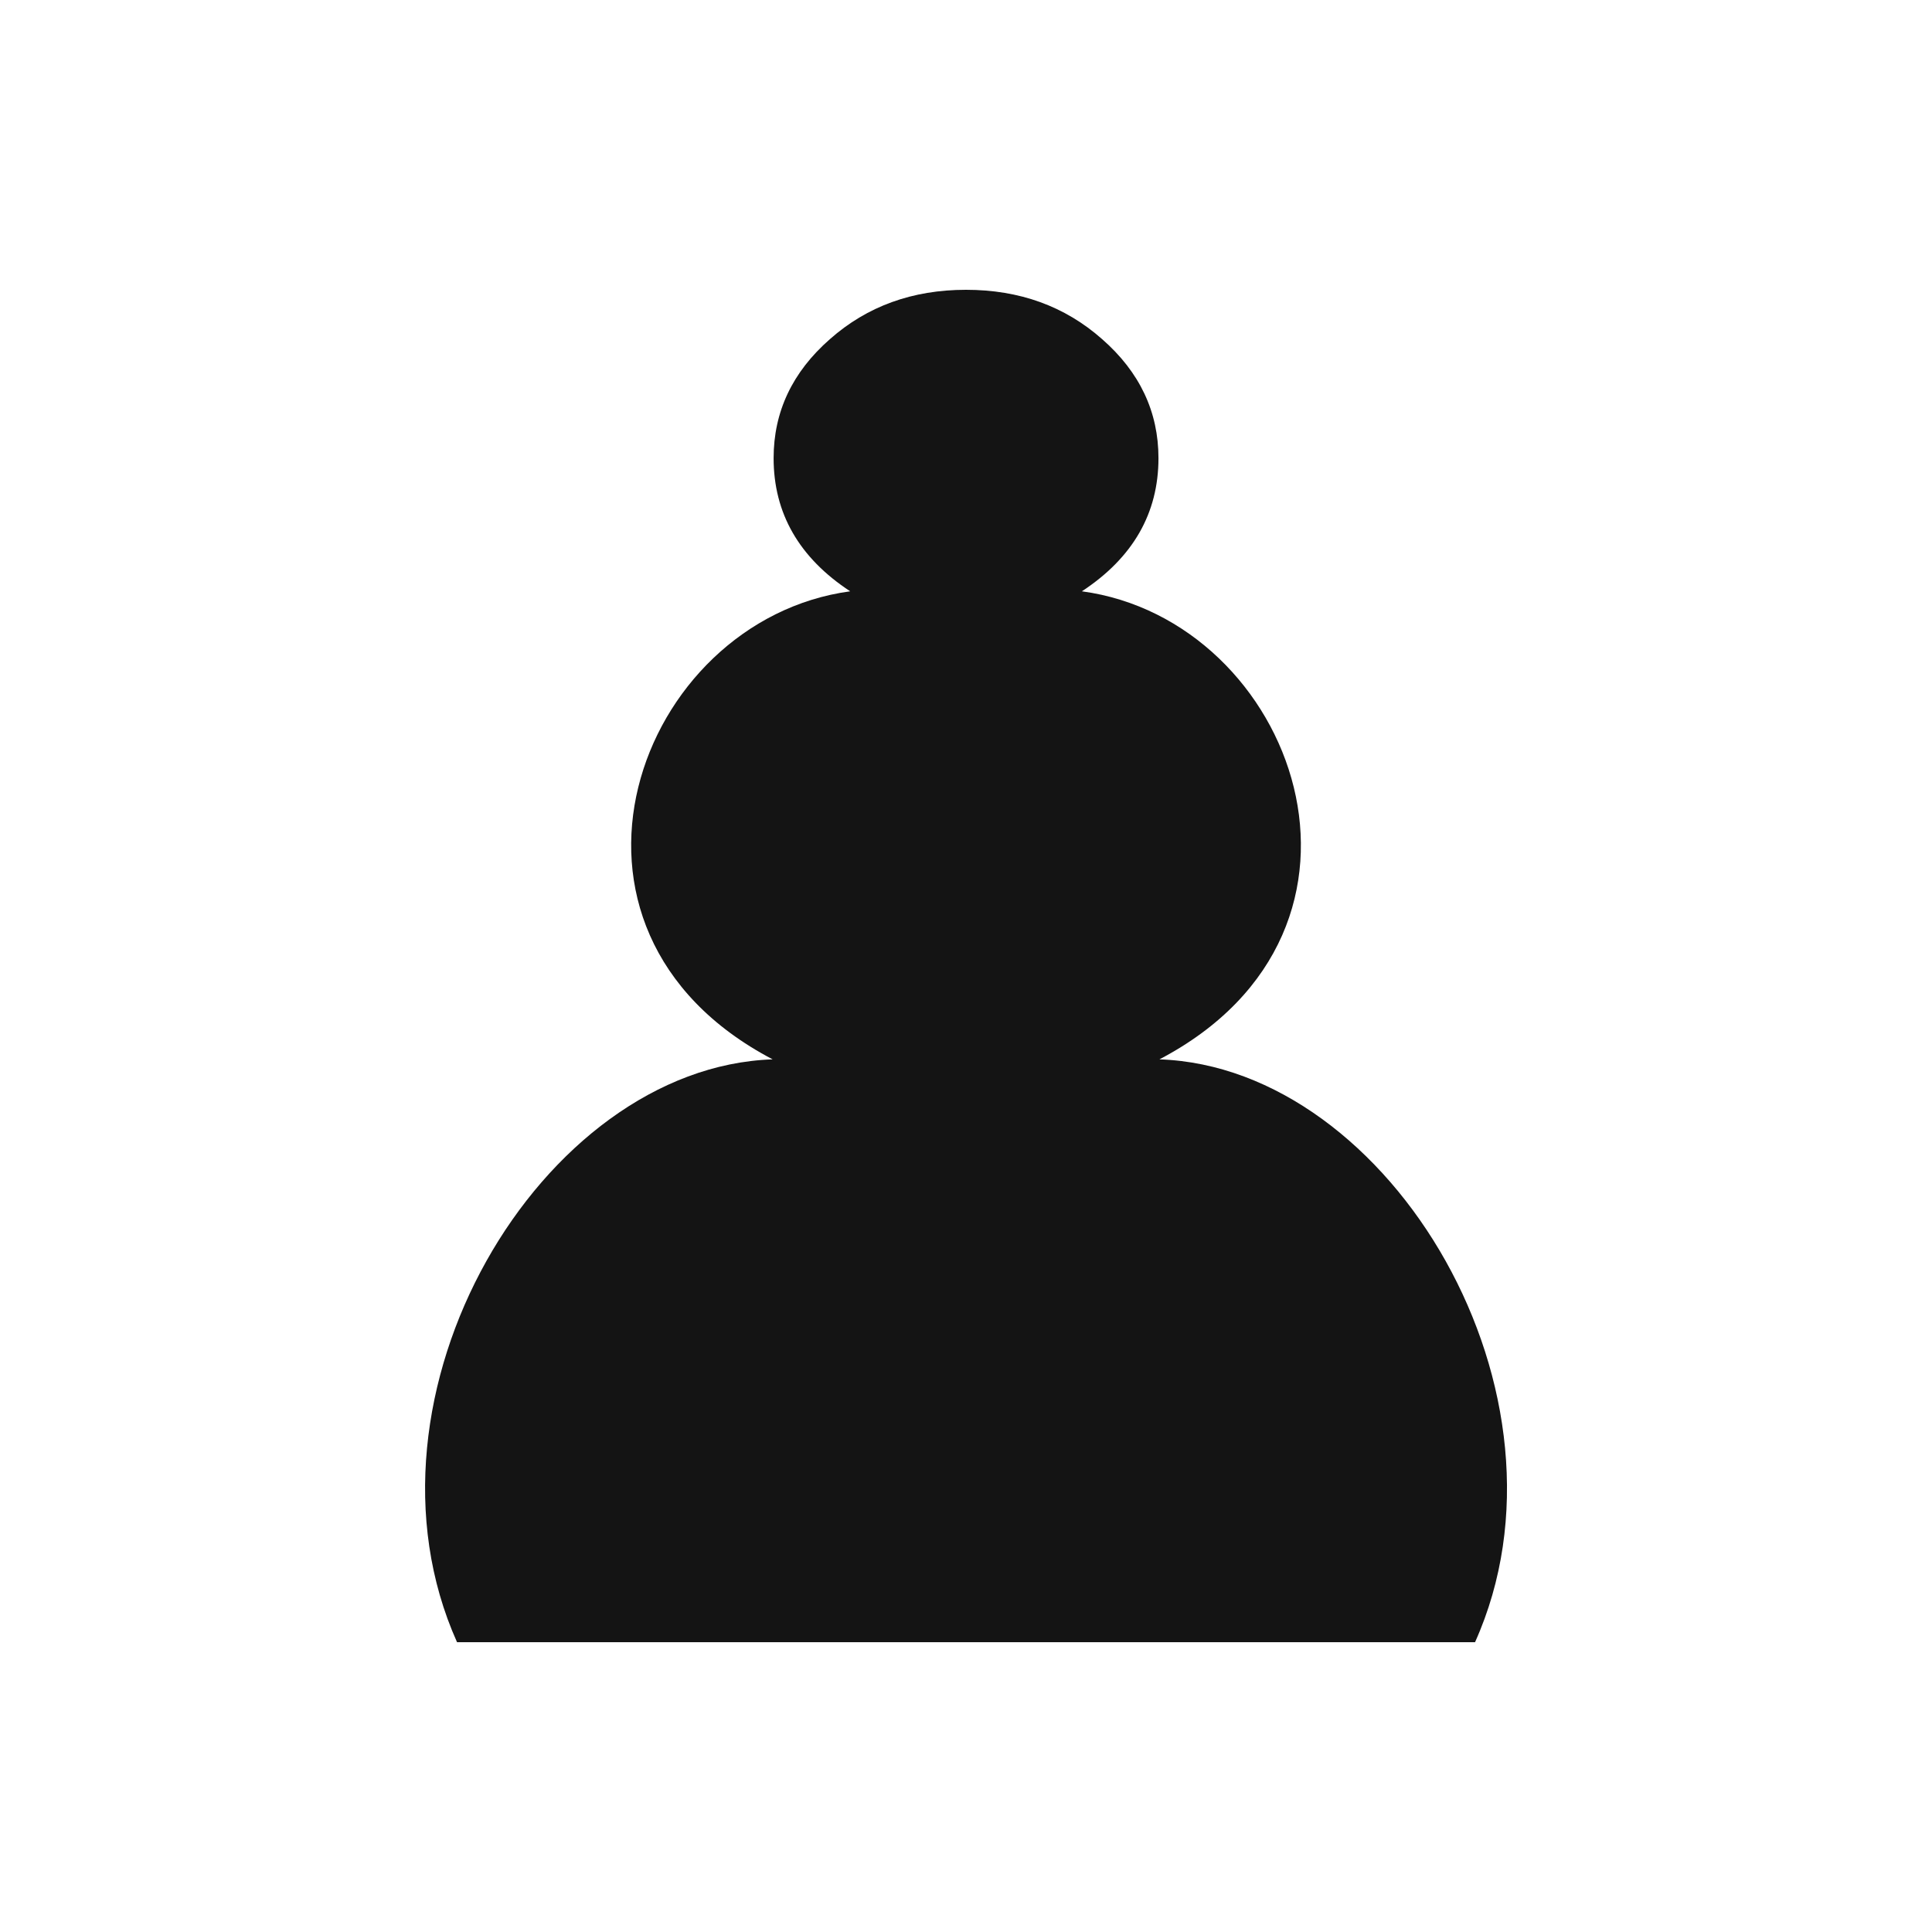
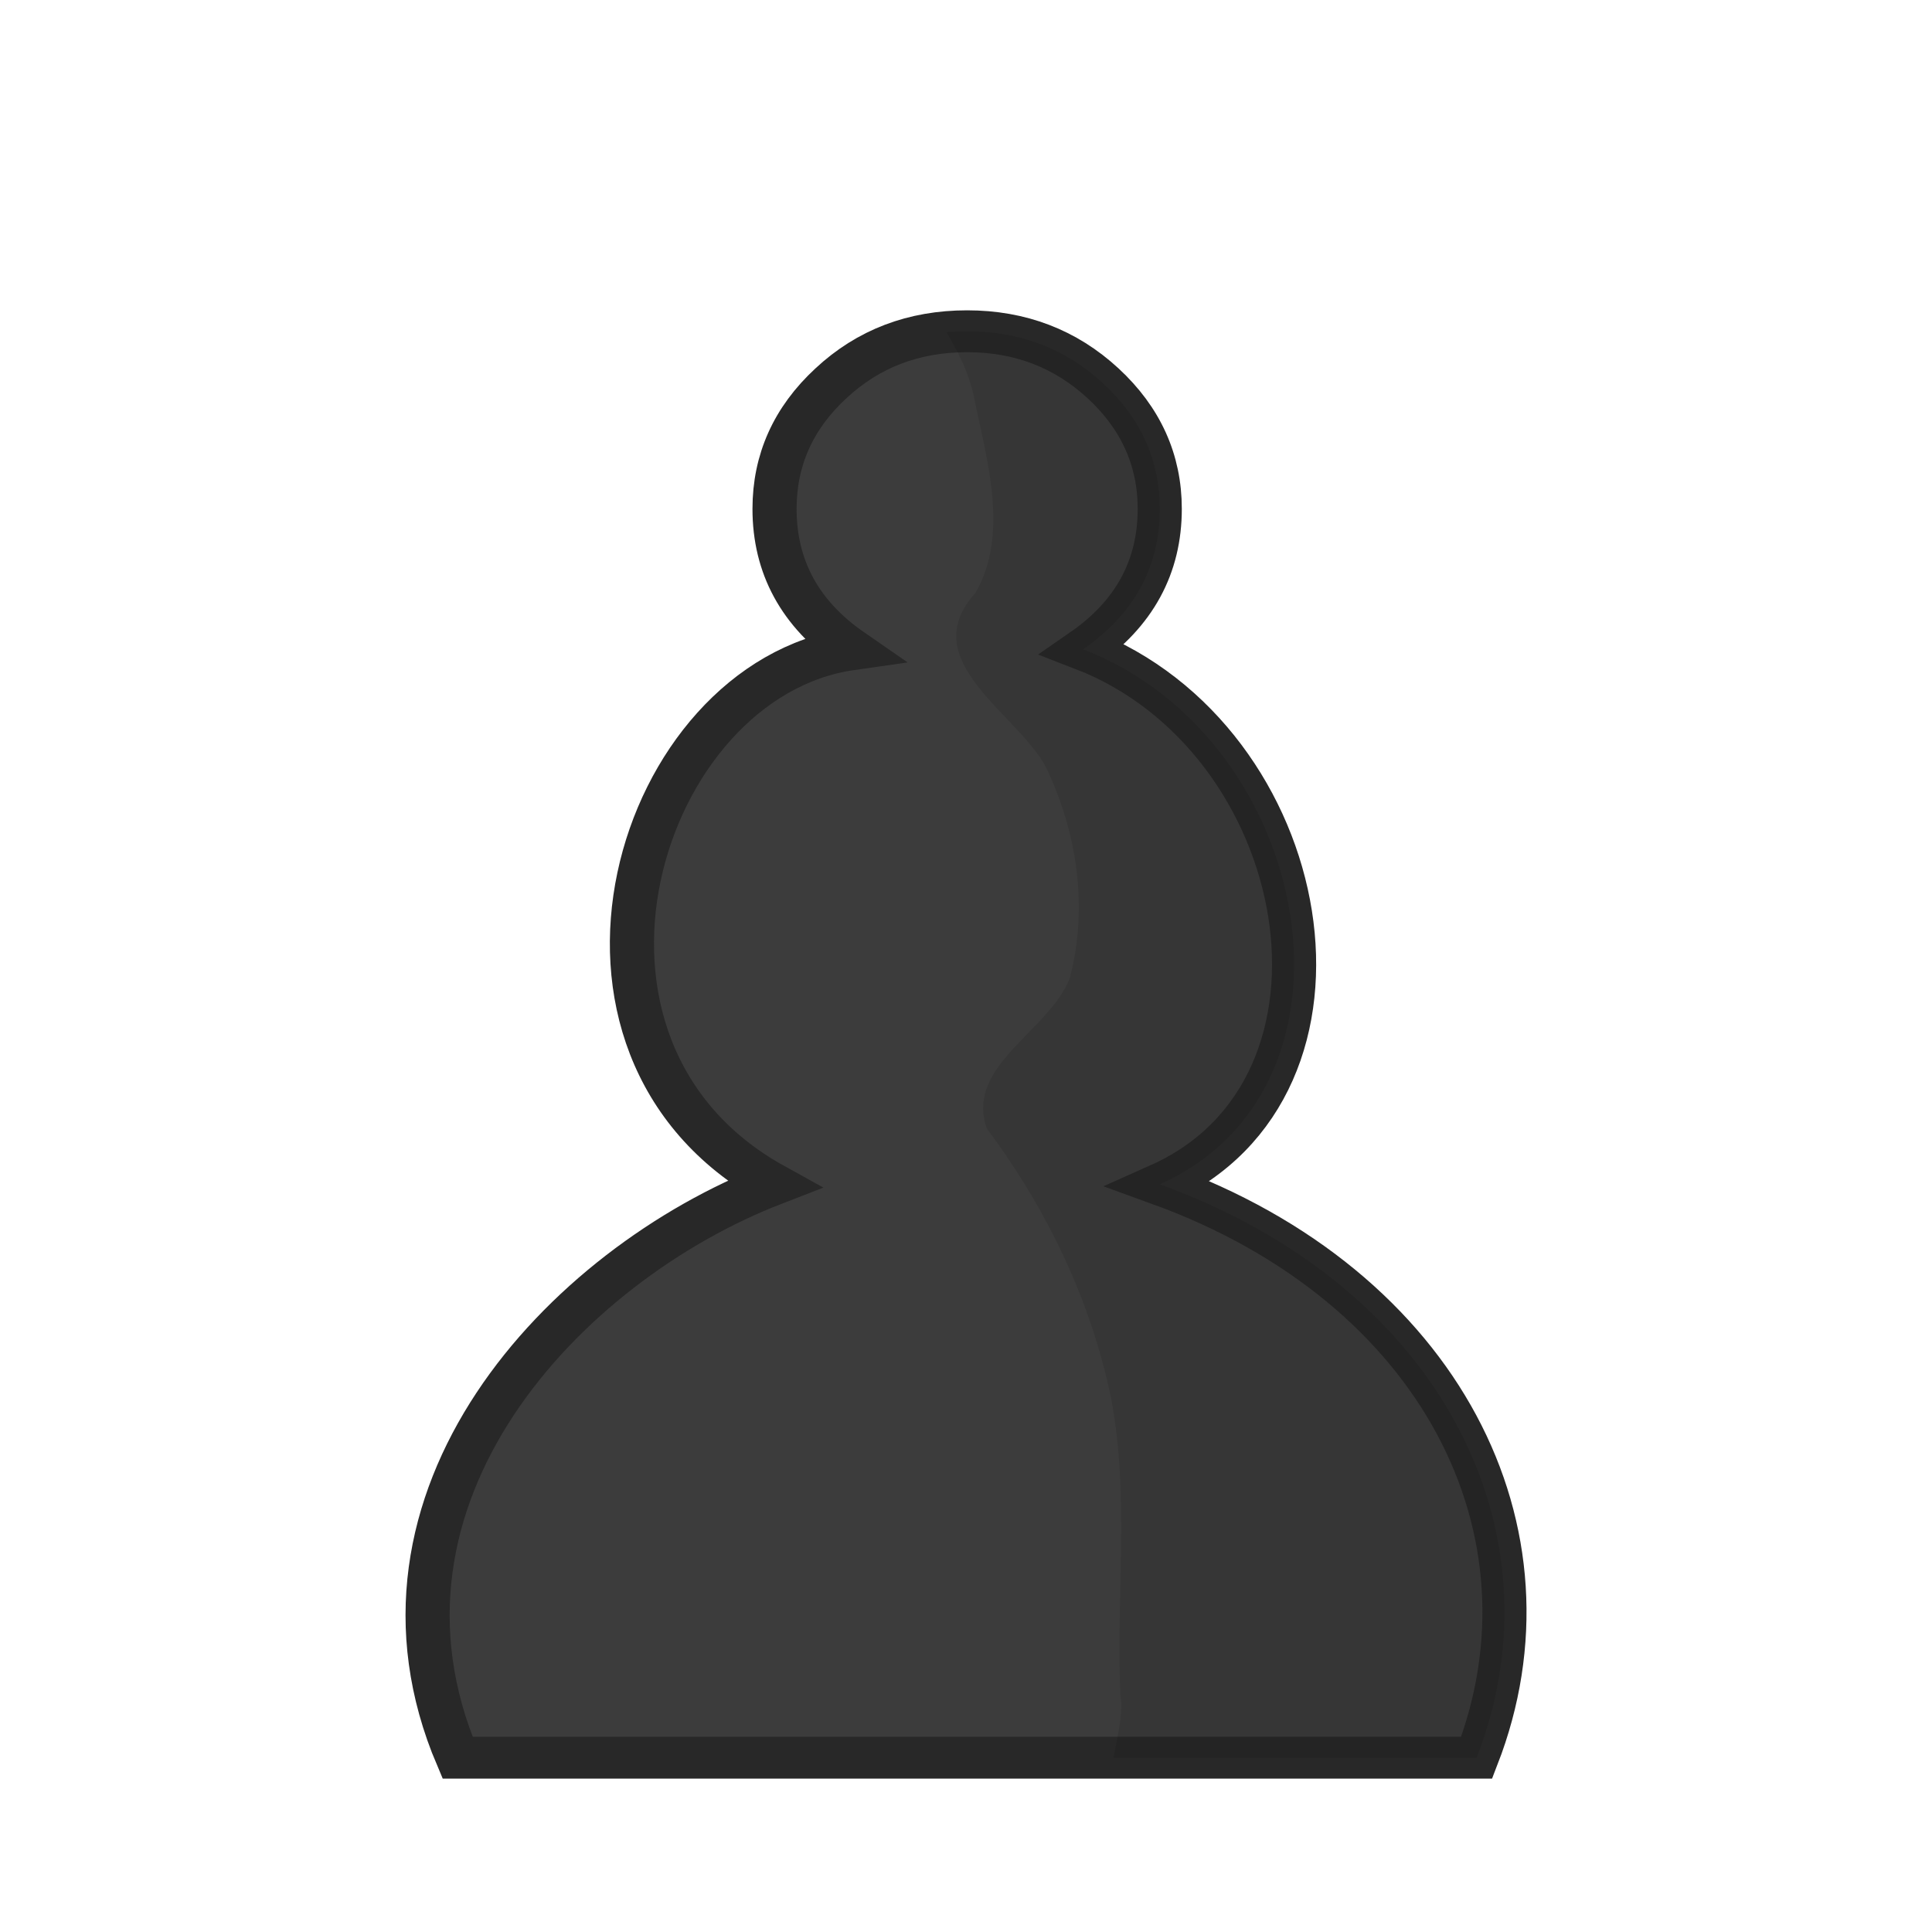
<svg xmlns="http://www.w3.org/2000/svg" clip-rule="evenodd" fill-rule="evenodd" height="50mm" image-rendering="optimizeQuality" shape-rendering="geometricPrecision" text-rendering="geometricPrecision" viewBox="0 0 50 50" width="50mm" version="1.1" id="svg4">
  <defs id="defs8">
    <clipPath clipPathUnits="userSpaceOnUse" id="clipPath1437-2">
      <path style="fill:#000000;fill-opacity:1;stroke:#000000;stroke-width:0.265px;stroke-linecap:butt;stroke-linejoin:miter;stroke-opacity:1" d="m 23.037,4.372 c 0.575,1.58 1.88,2.787 2.174,4.549 0.332,1.674 0.881,3.672 0.004,5.269 -1.607,1.867 1.096,3.317 1.858,4.823 0.823,1.819 1.112,3.884 0.626,5.836 -0.53,1.474 -2.775,2.431 -2.178,4.179 1.582,2.227 2.734,4.771 3.262,7.46 0.492,2.708 0.128,5.485 0.245,8.223 0.207,1.254 -1.131,3.574 0.639,3.944 2.087,0.057 4.213,0.273 6.237,0.611 1.934,0.261 4.543,-0.507 4.907,-2.707 C 41.722,44.967 41.742,43.024 42.129,41.262 41.978,38.411 42.458,35.547 41.975,32.718 41.511,30.148 41.187,27.546 40.382,25.05 39.85,23.271 40.347,21.383 39.713,19.633 38.547,16.282 38.061,12.694 36.334,9.55 35.188,6.9 32.909,4.881 30.533,3.328 29.027,2.674 27.195,2.517 25.656,3.154 24.805,3.157 23.271,3.499 23.037,4.372 Z" id="path1439-71" />
    </clipPath>
    <clipPath clipPathUnits="userSpaceOnUse" id="clipPath1437-2-0">
      <path style="fill:#000000;fill-opacity:1;stroke:#000000;stroke-width:0.265px;stroke-linecap:butt;stroke-linejoin:miter;stroke-opacity:1" d="m 23.037,4.372 c 0.575,1.58 1.88,2.787 2.174,4.549 0.332,1.674 0.881,3.672 0.004,5.269 -1.607,1.867 1.096,3.317 1.858,4.823 0.823,1.819 1.112,3.884 0.626,5.836 -0.53,1.474 -2.775,2.431 -2.178,4.179 1.582,2.227 2.734,4.771 3.262,7.46 0.492,2.708 0.128,5.485 0.245,8.223 0.207,1.254 -1.131,3.574 0.639,3.944 2.087,0.057 4.213,0.273 6.237,0.611 1.934,0.261 4.543,-0.507 4.907,-2.707 C 41.722,44.967 41.742,43.024 42.129,41.262 41.978,38.411 42.458,35.547 41.975,32.718 41.511,30.148 41.187,27.546 40.382,25.05 39.85,23.271 40.347,21.383 39.713,19.633 38.547,16.282 38.061,12.694 36.334,9.55 35.188,6.9 32.909,4.881 30.533,3.328 29.027,2.674 27.195,2.517 25.656,3.154 24.805,3.157 23.271,3.499 23.037,4.372 Z" id="path1439-71-4" />
    </clipPath>
    <clipPath clipPathUnits="userSpaceOnUse" id="clipPath1437-2-8">
      <path style="fill:#000000;fill-opacity:1;stroke:#000000;stroke-width:0.265px;stroke-linecap:butt;stroke-linejoin:miter;stroke-opacity:1" d="m 23.037,4.372 c 0.575,1.58 1.88,2.787 2.174,4.549 0.332,1.674 0.881,3.672 0.004,5.269 -1.607,1.867 1.096,3.317 1.858,4.823 0.823,1.819 1.112,3.884 0.626,5.836 -0.53,1.474 -2.775,2.431 -2.178,4.179 1.582,2.227 2.734,4.771 3.262,7.46 0.492,2.708 0.128,5.485 0.245,8.223 0.207,1.254 -1.131,3.574 0.639,3.944 2.087,0.057 4.213,0.273 6.237,0.611 1.934,0.261 4.543,-0.507 4.907,-2.707 C 41.722,44.967 41.742,43.024 42.129,41.262 41.978,38.411 42.458,35.547 41.975,32.718 41.511,30.148 41.187,27.546 40.382,25.05 39.85,23.271 40.347,21.383 39.713,19.633 38.547,16.282 38.061,12.694 36.334,9.55 35.188,6.9 32.909,4.881 30.533,3.328 29.027,2.674 27.195,2.517 25.656,3.154 24.805,3.157 23.271,3.499 23.037,4.372 Z" id="path1439-71-6" />
    </clipPath>
    <clipPath clipPathUnits="userSpaceOnUse" id="clipPath1437-2-6">
      <path style="fill:#000000;fill-opacity:1;stroke:#000000;stroke-width:0.265px;stroke-linecap:butt;stroke-linejoin:miter;stroke-opacity:1" d="m 23.037,4.372 c 0.575,1.58 1.88,2.787 2.174,4.549 0.332,1.674 0.881,3.672 0.004,5.269 -1.607,1.867 1.096,3.317 1.858,4.823 0.823,1.819 1.112,3.884 0.626,5.836 -0.53,1.474 -2.775,2.431 -2.178,4.179 1.582,2.227 2.734,4.771 3.262,7.46 0.492,2.708 0.128,5.485 0.245,8.223 0.207,1.254 -1.131,3.574 0.639,3.944 2.087,0.057 4.213,0.273 6.237,0.611 1.934,0.261 4.543,-0.507 4.907,-2.707 C 41.722,44.967 41.742,43.024 42.129,41.262 41.978,38.411 42.458,35.547 41.975,32.718 41.511,30.148 41.187,27.546 40.382,25.05 39.85,23.271 40.347,21.383 39.713,19.633 38.547,16.282 38.061,12.694 36.334,9.55 35.188,6.9 32.909,4.881 30.533,3.328 29.027,2.674 27.195,2.517 25.656,3.154 24.805,3.157 23.271,3.499 23.037,4.372 Z" id="path1439-71-7" />
    </clipPath>
    <clipPath id="clipPath1437-2-6-0" clipPathUnits="userSpaceOnUse">
      <path id="path1439-71-7-8" d="m 23.037,4.372 c 0.575,1.58 1.88,2.787 2.174,4.549 0.332,1.674 0.881,3.672 0.004,5.269 -1.607,1.867 1.096,3.317 1.858,4.823 0.823,1.819 1.112,3.884 0.626,5.836 -0.53,1.474 -2.775,2.431 -2.178,4.179 1.582,2.227 2.734,4.771 3.262,7.46 0.492,2.708 0.128,5.485 0.245,8.223 0.207,1.254 -1.131,3.574 0.639,3.944 2.087,0.057 4.213,0.273 6.237,0.611 1.934,0.261 4.543,-0.507 4.907,-2.707 C 41.722,44.967 41.742,43.024 42.129,41.262 41.978,38.411 42.458,35.547 41.975,32.718 41.511,30.148 41.187,27.546 40.382,25.05 39.85,23.271 40.347,21.383 39.713,19.633 38.547,16.282 38.061,12.694 36.334,9.55 35.188,6.9 32.909,4.881 30.533,3.328 29.027,2.674 27.195,2.517 25.656,3.154 24.805,3.157 23.271,3.499 23.037,4.372 Z" style="fill:#000000;fill-opacity:1;stroke:#000000;stroke-width:0.265px;stroke-linecap:butt;stroke-linejoin:miter;stroke-opacity:1" />
    </clipPath>
    <clipPath id="clipPath1437-2-6-1" clipPathUnits="userSpaceOnUse">
      <path id="path1439-71-7-81" d="m 23.037,4.372 c 0.575,1.58 1.88,2.787 2.174,4.549 0.332,1.674 0.881,3.672 0.004,5.269 -1.607,1.867 1.096,3.317 1.858,4.823 0.823,1.819 1.112,3.884 0.626,5.836 -0.53,1.474 -2.775,2.431 -2.178,4.179 1.582,2.227 2.734,4.771 3.262,7.46 0.492,2.708 0.128,5.485 0.245,8.223 0.207,1.254 -1.131,3.574 0.639,3.944 2.087,0.057 4.213,0.273 6.237,0.611 1.934,0.261 4.543,-0.507 4.907,-2.707 C 41.722,44.967 41.742,43.024 42.129,41.262 41.978,38.411 42.458,35.547 41.975,32.718 41.511,30.148 41.187,27.546 40.382,25.05 39.85,23.271 40.347,21.383 39.713,19.633 38.547,16.282 38.061,12.694 36.334,9.55 35.188,6.9 32.909,4.881 30.533,3.328 29.027,2.674 27.195,2.517 25.656,3.154 24.805,3.157 23.271,3.499 23.037,4.372 Z" style="fill:#000000;fill-opacity:1;stroke:#000000;stroke-width:0.265px;stroke-linecap:butt;stroke-linejoin:miter;stroke-opacity:1" />
    </clipPath>
+     <clipPath id="clipPath1437-2-6-9" clipPathUnits="userSpaceOnUse">
+       <path id="path1439-71-7-5" d="m 23.037,4.372 c 0.575,1.58 1.88,2.787 2.174,4.549 0.332,1.674 0.881,3.672 0.004,5.269 -1.607,1.867 1.096,3.317 1.858,4.823 0.823,1.819 1.112,3.884 0.626,5.836 -0.53,1.474 -2.775,2.431 -2.178,4.179 1.582,2.227 2.734,4.771 3.262,7.46 0.492,2.708 0.128,5.485 0.245,8.223 0.207,1.254 -1.131,3.574 0.639,3.944 2.087,0.057 4.213,0.273 6.237,0.611 1.934,0.261 4.543,-0.507 4.907,-2.707 C 41.722,44.967 41.742,43.024 42.129,41.262 41.978,38.411 42.458,35.547 41.975,32.718 41.511,30.148 41.187,27.546 40.382,25.05 39.85,23.271 40.347,21.383 39.713,19.633 38.547,16.282 38.061,12.694 36.334,9.55 35.188,6.9 32.909,4.881 30.533,3.328 29.027,2.674 27.195,2.517 25.656,3.154 24.805,3.157 23.271,3.499 23.037,4.372 Z" style="fill:#000000;fill-opacity:1;stroke:#000000;stroke-width:0.265px;stroke-linecap:butt;stroke-linejoin:miter;stroke-opacity:1" />
+     </clipPath>
+     <clipPath id="clipPath1437-2-6-9-5" clipPathUnits="userSpaceOnUse">
+       <path id="path1439-71-7-5-1" d="m 23.037,4.372 c 0.575,1.58 1.88,2.787 2.174,4.549 0.332,1.674 0.881,3.672 0.004,5.269 -1.607,1.867 1.096,3.317 1.858,4.823 0.823,1.819 1.112,3.884 0.626,5.836 -0.53,1.474 -2.775,2.431 -2.178,4.179 1.582,2.227 2.734,4.771 3.262,7.46 0.492,2.708 0.128,5.485 0.245,8.223 0.207,1.254 -1.131,3.574 0.639,3.944 2.087,0.057 4.213,0.273 6.237,0.611 1.934,0.261 4.543,-0.507 4.907,-2.707 C 41.722,44.967 41.742,43.024 42.129,41.262 41.978,38.411 42.458,35.547 41.975,32.718 41.511,30.148 41.187,27.546 40.382,25.05 39.85,23.271 40.347,21.383 39.713,19.633 38.547,16.282 38.061,12.694 36.334,9.55 35.188,6.9 32.909,4.881 30.533,3.328 29.027,2.674 27.195,2.517 25.656,3.154 24.805,3.157 23.271,3.499 23.037,4.372 Z" style="fill:#000000;fill-opacity:1;stroke:#000000;stroke-width:0.265px;stroke-linecap:butt;stroke-linejoin:miter;stroke-opacity:1" />
+     </clipPath>
  </defs>
-   <path style="clip-rule:evenodd;fill:#141414;fill-opacity:1;fill-rule:evenodd;stroke:none;stroke-width:0;stroke-miterlimit:4;stroke-dasharray:none;stroke-opacity:1;paint-order:normal;image-rendering:optimizeQuality;shape-rendering:geometricPrecision;text-rendering:geometricPrecision" d="m 25,7.5 c -1.382,0 -2.556,0.423 -3.522,1.277 -0.975,0.854 -1.457,1.883 -1.457,3.08 0,1.424 0.658,2.577 1.982,3.446 -5.516,0.745 -8.441,8.742 -2.007,12.113 -6.004,0.204 -11.033,8.695 -8.168,15.084 h 13.173 13.173 c 2.865,-6.388 -2.164,-14.879 -8.168,-15.084 6.433,-3.371 3.508,-11.368 -2.007,-12.113 1.324,-0.869 1.982,-2.022 1.982,-3.446 0,-1.197 -0.483,-2.226 -1.458,-3.08 -0.966,-0.854 -2.14,-1.277 -3.522,-1.277 z" id="path865-1-8-0" />
+   <g style="clip-rule:evenodd;fill:#323232;fill-opacity:1;fill-rule:evenodd;stroke:#282828;stroke-width:1.16;stroke-miterlimit:4;stroke-dasharray:none;stroke-opacity:1;image-rendering:optimizeQuality;shape-rendering:geometricPrecision;text-rendering:geometricPrecision" id="g876-8-4-5" transform="matrix(0.9844992,0,0,0.9343224,0.417035,2.091736)">
+     <path id="path865-1-8-4" d="M 25,46.448 H 11.606 C 8.692,39.236 14.384,32.819 19.911,30.565 13.369,26.759 16.344,16.587 21.952,15.746 c -1.346,-0.981 -2.015,-2.283 -2.015,-3.89 0,-1.351 0.491,-2.513 1.482,-3.477 0.982,-0.964 2.176,-1.442 3.581,-1.442 1.389,0 2.582,0.478 3.573,1.442 0.991,0.964 1.49,2.126 1.49,3.477 0,1.607 -0.669,2.909 -2.015,3.89 6.085,2.471 7.752,12.124 2.015,14.819 7.407,2.829 10.631,9.644 8.331,15.883 z" style="fill:#3c3c3c;fill-opacity:1;stroke:#282828;stroke-width:1.16;stroke-miterlimit:4;stroke-dasharray:none;stroke-opacity:1" />
+   </g>
+   <g style="clip-rule:evenodd;opacity:0.1;fill:#000000;fill-opacity:1;fill-rule:evenodd;stroke:none;stroke-width:1.055;stroke-miterlimit:4;stroke-dasharray:none;image-rendering:optimizeQuality;shape-rendering:geometricPrecision;text-rendering:geometricPrecision" id="g876-8-6-1-0" transform="matrix(0.9844992,0,0,0.9343224,0.417035,2.091736)" clip-path="url(#clipPath1437-2-6-9-5)">
+     <path id="path865-1-0-5-7" d="M 25,46.448 H 11.606 C 8.692,39.236 14.384,32.819 19.911,30.565 13.369,26.759 16.344,16.587 21.952,15.746 c -1.346,-0.981 -2.015,-2.283 -2.015,-3.89 0,-1.351 0.491,-2.513 1.482,-3.477 0.982,-0.964 2.176,-1.442 3.581,-1.442 1.389,0 2.582,0.478 3.573,1.442 0.991,0.964 1.49,2.126 1.49,3.477 0,1.607 -0.669,2.909 -2.015,3.89 6.085,2.471 7.752,12.124 2.015,14.819 7.407,2.829 10.631,9.644 8.331,15.883 z" style="fill:#000000;fill-opacity:1;stroke:none;stroke-width:1.055;stroke-miterlimit:4;stroke-dasharray:none;stroke-opacity:1" />
+   </g>
</svg>
